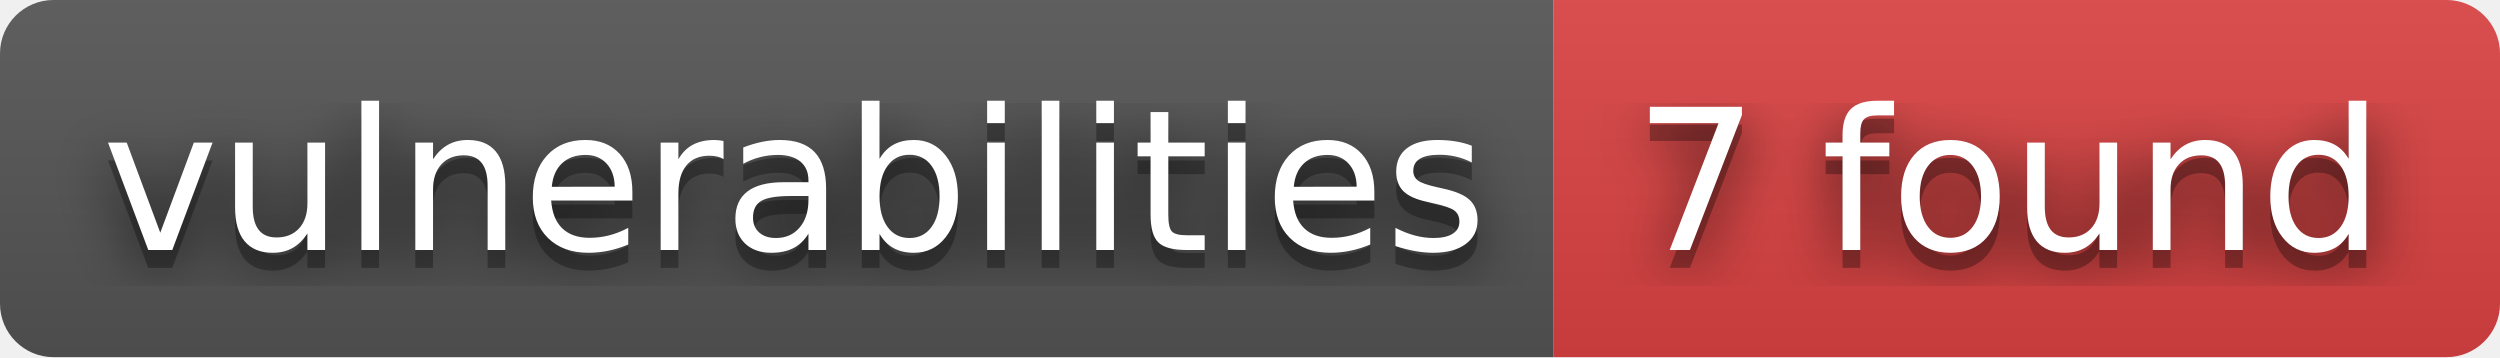
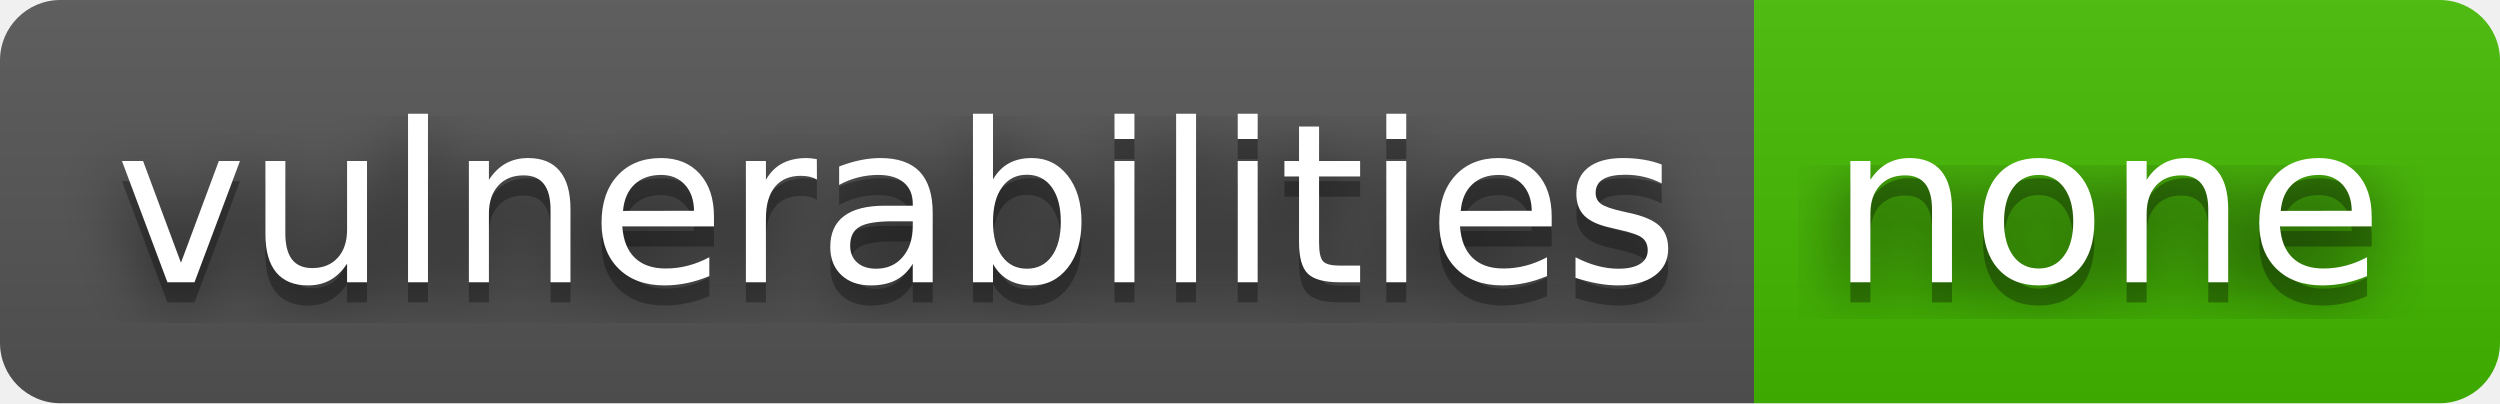
- <svg xmlns="http://www.w3.org/2000/svg" width="140" height="20" role="img" aria-label="vulnerabilities: 7 found">
+ <svg xmlns="http://www.w3.org/2000/svg" width="124" height="20" role="img" aria-label="vulnerabilities: none">
  <filter id="blur">
    <feGaussianBlur stdDeviation="16" />
  </filter>
  <linearGradient id="s" x2="0" y2="100%">
    <stop offset="0" stop-color="#bbb" stop-opacity=".1" />
    <stop offset="1" stop-opacity=".1" />
  </linearGradient>
  <clipPath id="r">
-     <rect width="140" height="20" rx="3" />
+     <rect width="124" height="20" rx="3" />
  </clipPath>
  <g clip-path="url(#r)">
    <rect width="87" height="20" fill="#555" />
-     <rect x="87" width="53" height="20" fill="#dd4343" />
-     <rect width="140" height="20" fill="url(#s)" />
+     <rect x="87" width="37" height="20" fill="#4b0" />
+     <rect width="124" height="20" fill="url(#s)" />
  </g>
  <g fill="#fff" text-anchor="middle" font-family="Verdana,Geneva,DejaVu Sans,sans-serif" text-rendering="geometricPrecision" font-size="110">
    <g transform="scale(.1)">
      <g aria-hidden="true" fill="#010101">
        <text x="445" y="150" fill-opacity=".8" filter="url(#blur)" textLength="770">vulnerabilities</text>
        <text x="445" y="150" fill-opacity=".3" textLength="770">vulnerabilities</text>
      </g>
      <text x="445" y="140" textLength="770">vulnerabilities</text>
    </g>
    <g transform="scale(.1)">
      <g aria-hidden="true" fill="#010101">
-         <text x="1125" y="150" fill-opacity=".8" filter="url(#blur)" textLength="430">7 found</text>
-         <text x="1125" y="150" fill-opacity=".3" textLength="430">7 found</text>
+         <text x="1045" y="150" fill-opacity=".8" filter="url(#blur)" textLength="270">none</text>
+         <text x="1045" y="150" fill-opacity=".3" textLength="270">none</text>
      </g>
-       <text x="1125" y="140" textLength="430">7 found</text>
+       <text x="1045" y="140" textLength="270">none</text>
    </g>
  </g>
</svg>
